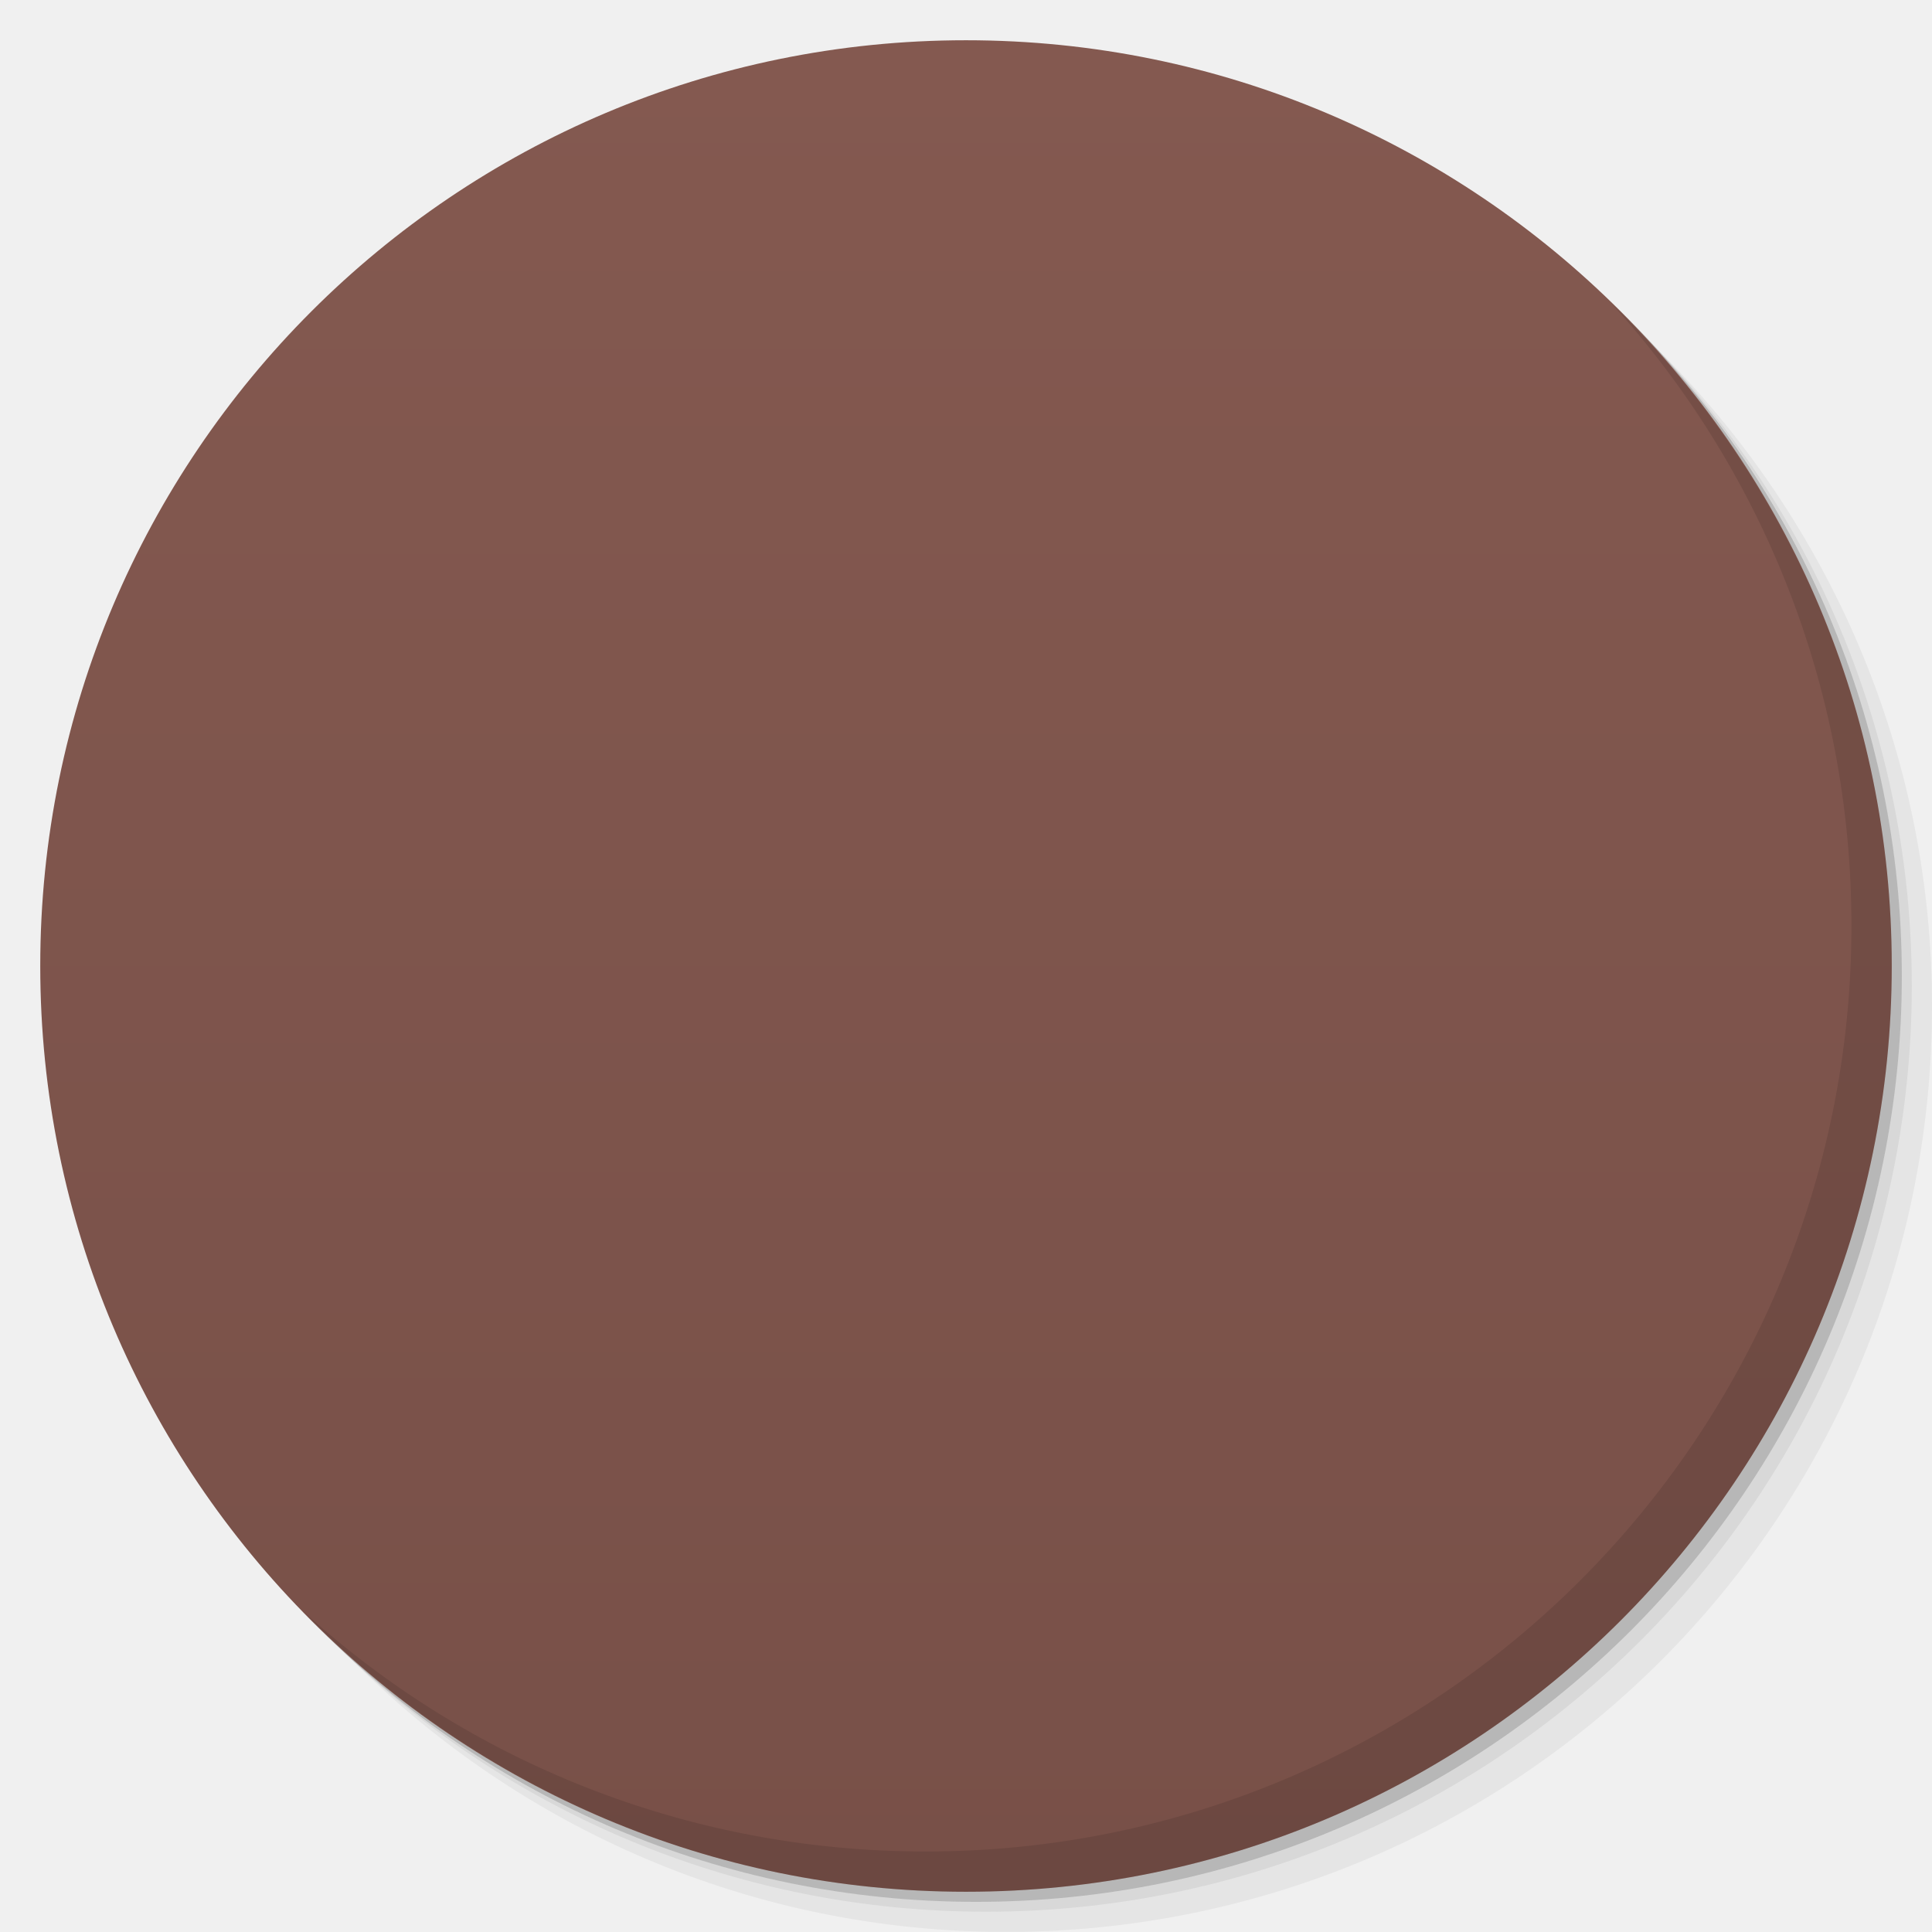
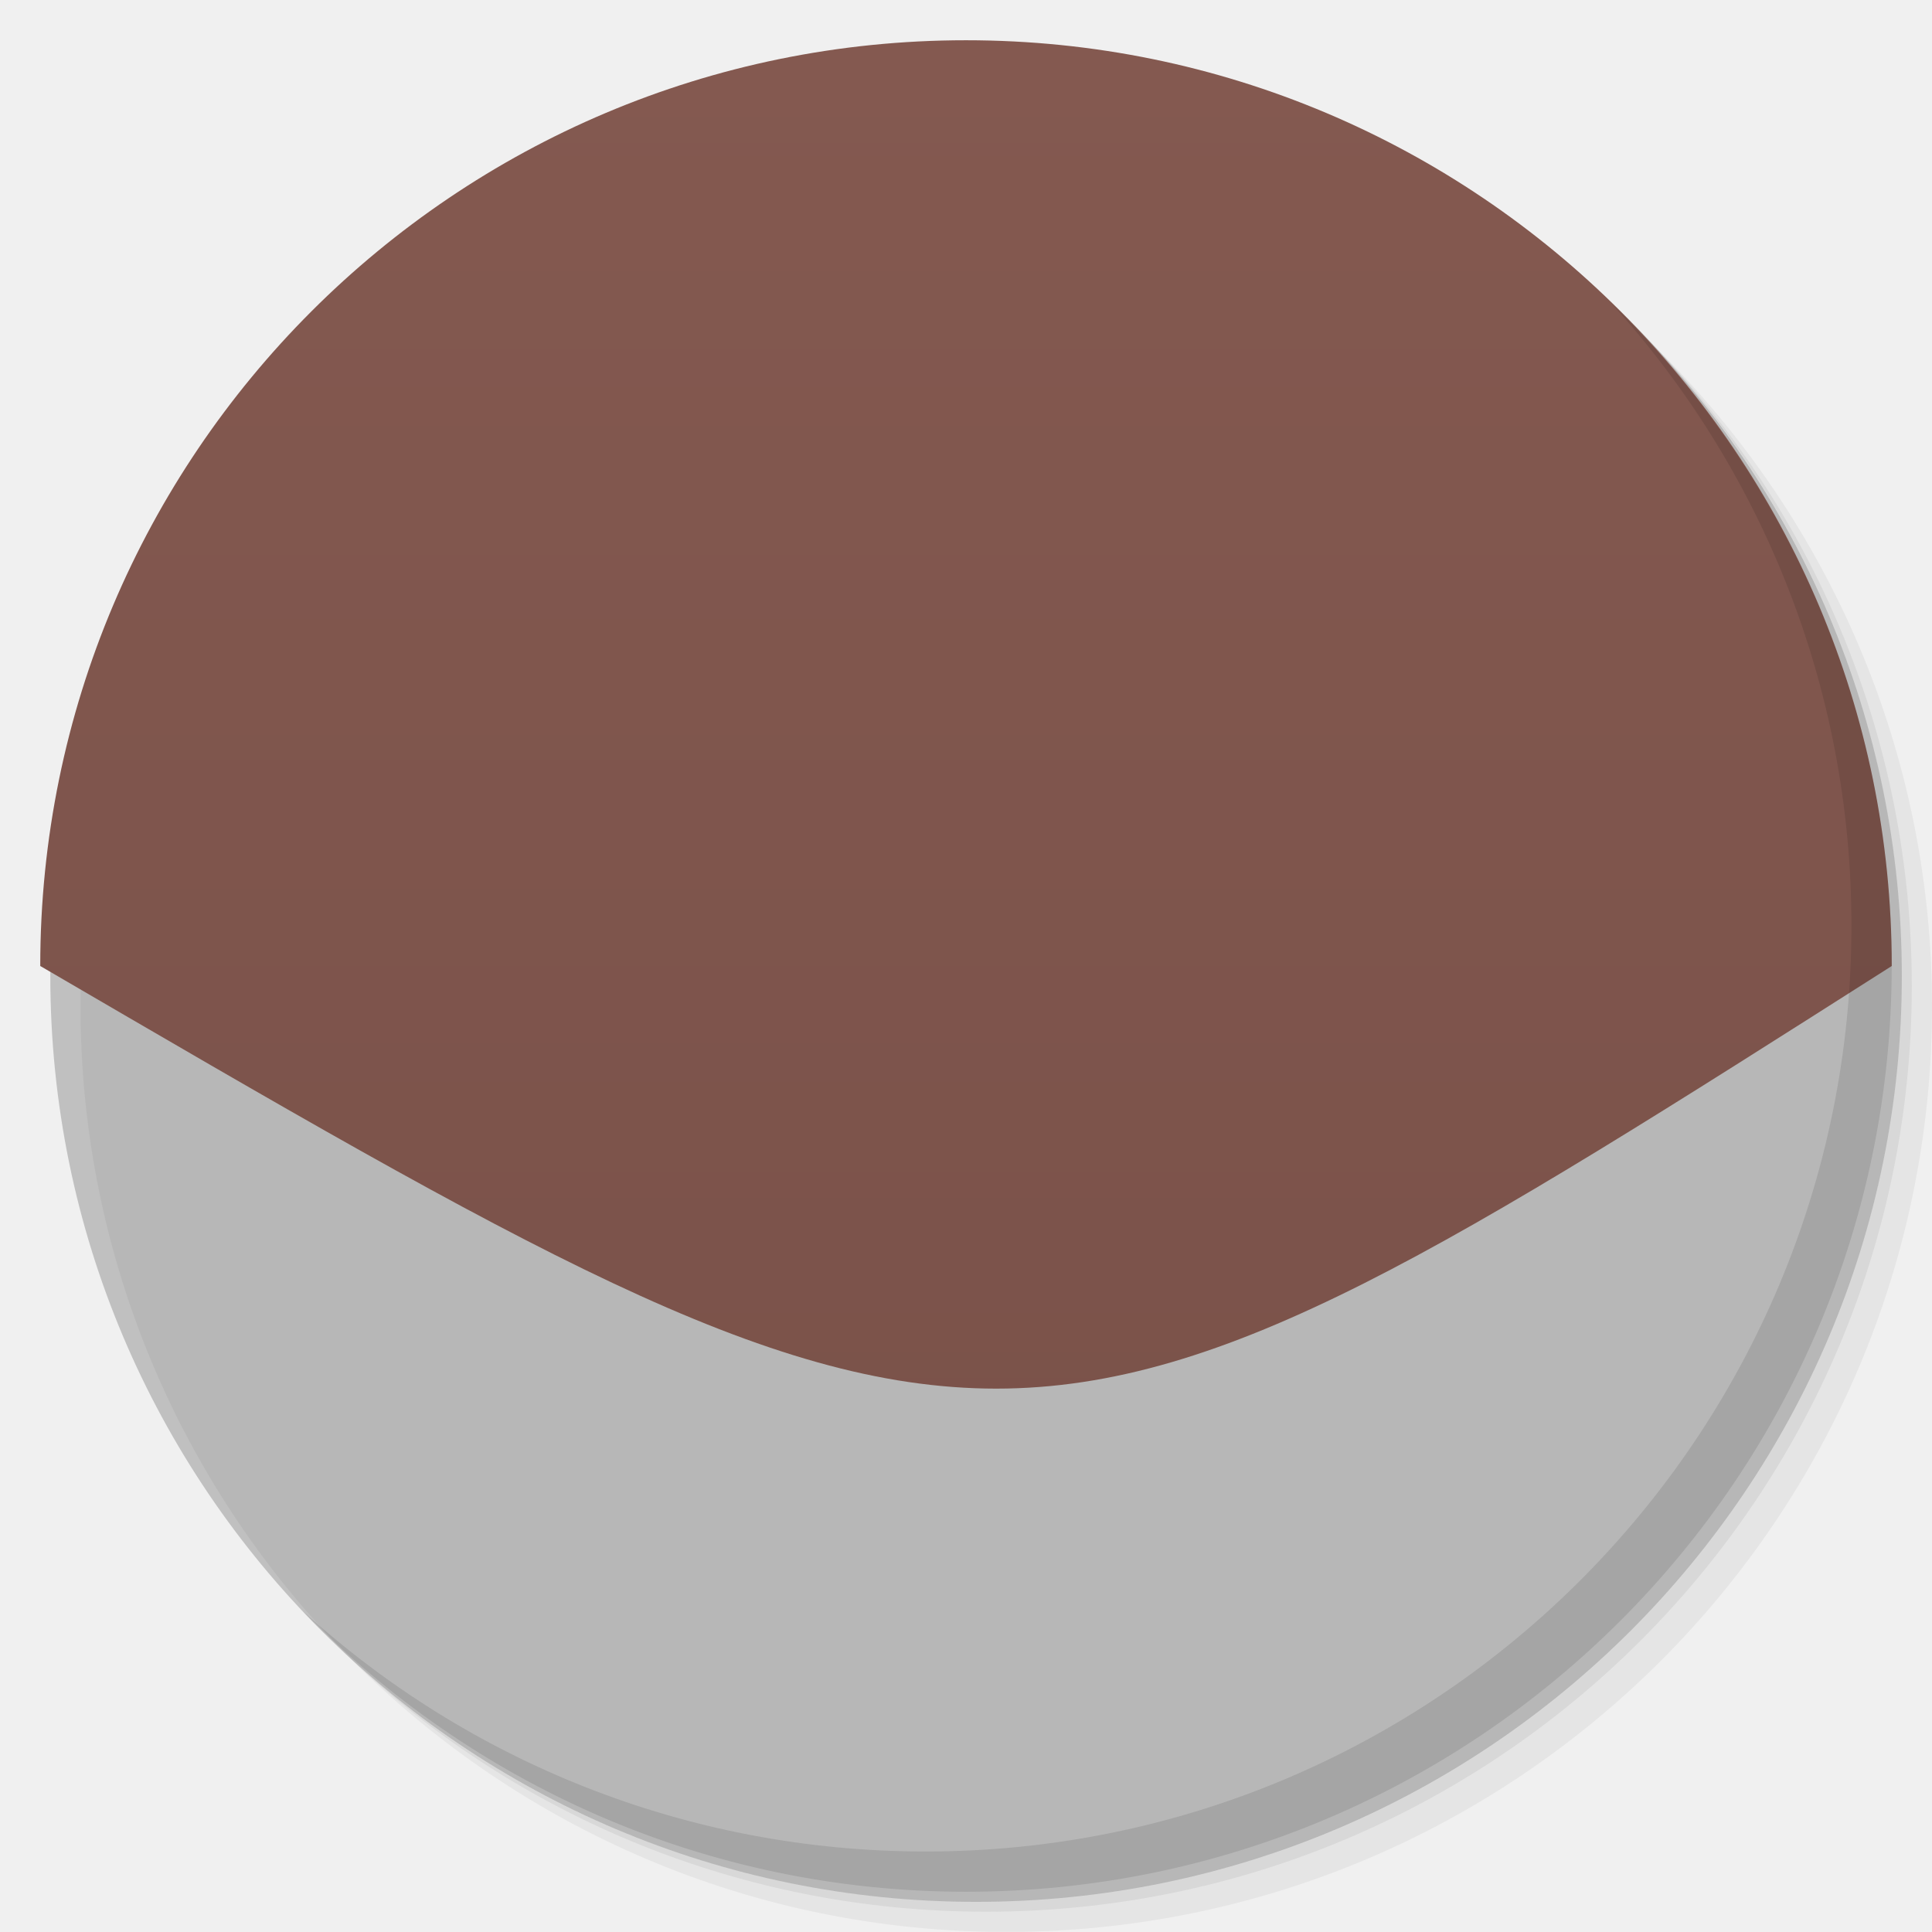
- <svg viewBox="0 0 48 48">
-   <defs>
+ <svg xmlns="http://www.w3.org/2000/svg" viewBox="0 0 48 48" id="svg31610" version="1.1">
+   <defs id="defs31612">
    <linearGradient id="linearGradient3764" x1="1" x2="47" gradientUnits="userSpaceOnUse" gradientTransform="matrix(0,-1,1,0,-1.5e-6,48)">
-       <stop stop-color="#785048" stop-opacity="1" />
-       <stop offset="1" stop-color="#845950" stop-opacity="1" />
+       <stop stop-color="#785048" stop-opacity="1" id="stop31615" />
+       <stop offset="1" stop-color="#845950" stop-opacity="1" id="stop31617" />
    </linearGradient>
    <clipPath id="clipPath-596676091">
-       <g transform="translate(0,-1004.362)">
-         <path d="m -24 13 c 0 1.105 -0.672 2 -1.5 2 -0.828 0 -1.5 -0.895 -1.5 -2 0 -1.105 0.672 -2 1.5 -2 0.828 0 1.5 0.895 1.5 2 z" transform="matrix(15.33333,0,0,11.5,415,878.8622)" fill="#1890d0" />
+       <g transform="translate(0,-1004.362)" id="g31620">
+         <path d="m -24 13 c 0 1.105 -0.672 2 -1.5 2 -0.828 0 -1.5 -0.895 -1.5 -2 0 -1.105 0.672 -2 1.5 -2 0.828 0 1.5 0.895 1.5 2 z" transform="matrix(15.33333,0,0,11.5,415,878.8622)" fill="#1890d0" id="path31622" />
      </g>
    </clipPath>
    <clipPath id="clipPath-602004409">
-       <g transform="translate(0,-1004.362)">
-         <path d="m -24 13 c 0 1.105 -0.672 2 -1.5 2 -0.828 0 -1.5 -0.895 -1.5 -2 0 -1.105 0.672 -2 1.5 -2 0.828 0 1.5 0.895 1.5 2 z" transform="matrix(15.33333,0,0,11.5,415,878.8622)" fill="#1890d0" />
+       <g transform="translate(0,-1004.362)" id="g31625">
+         <path d="m -24 13 c 0 1.105 -0.672 2 -1.5 2 -0.828 0 -1.5 -0.895 -1.5 -2 0 -1.105 0.672 -2 1.5 -2 0.828 0 1.5 0.895 1.5 2 z" transform="matrix(15.33333,0,0,11.5,415,878.8622)" fill="#1890d0" id="path31627" />
      </g>
    </clipPath>
  </defs>
-   <g>
-     <g transform="translate(0,-1004.362)">
-       <path d="m 25 1006.36 c -12.703 0 -23 10.298 -23 23 0 6.367 2.601 12.12 6.781 16.281 4.085 3.712 9.514 5.969 15.469 5.969 12.703 0 23 -10.297 23 -23 0 -5.954 -2.256 -11.384 -5.969 -15.469 -4.165 -4.181 -9.914 -6.781 -16.281 -6.781 z m 16.281 6.781 c 3.854 4.113 6.219 9.637 6.219 15.719 0 12.703 -10.297 23 -23 23 -6.081 0 -11.606 -2.364 -15.719 -6.219 4.16 4.144 9.883 6.719 16.219 6.719 12.703 0 23 -10.297 23 -23 0 -6.335 -2.575 -12.06 -6.719 -16.219 z" opacity="0.05" />
-       <path d="m 41.28 1013.14 c 3.712 4.085 5.969 9.514 5.969 15.469 0 12.703 -10.297 23 -23 23 -5.954 0 -11.384 -2.256 -15.469 -5.969 4.113 3.854 9.637 6.219 15.719 6.219 12.703 0 23 -10.297 23 -23 0 -6.081 -2.364 -11.606 -6.219 -15.719 z" opacity="0.1" />
-       <path transform="matrix(15.33333,0,0,11.5,415.25,879.1122)" d="m -24 13 a 1.5 2 0 1 1 -3 0 1.5 2 0 1 1 3 0 z" opacity="0.2" />
+   <g id="g31629">
+     <g transform="translate(0,-1004.362)" id="g31631">
+       <path d="m 25 1006.36 c -12.703 0 -23 10.298 -23 23 0 6.367 2.601 12.12 6.781 16.281 4.085 3.712 9.514 5.969 15.469 5.969 12.703 0 23 -10.297 23 -23 0 -5.954 -2.256 -11.384 -5.969 -15.469 -4.165 -4.181 -9.914 -6.781 -16.281 -6.781 z m 16.281 6.781 c 3.854 4.113 6.219 9.637 6.219 15.719 0 12.703 -10.297 23 -23 23 -6.081 0 -11.606 -2.364 -15.719 -6.219 4.16 4.144 9.883 6.719 16.219 6.719 12.703 0 23 -10.297 23 -23 0 -6.335 -2.575 -12.06 -6.719 -16.219 z" opacity="0.05" id="path31633" />
+       <path d="m 41.28 1013.14 c 3.712 4.085 5.969 9.514 5.969 15.469 0 12.703 -10.297 23 -23 23 -5.954 0 -11.384 -2.256 -15.469 -5.969 4.113 3.854 9.637 6.219 15.719 6.219 12.703 0 23 -10.297 23 -23 0 -6.081 -2.364 -11.606 -6.219 -15.719 z" opacity="0.1" id="path31635" />
+       <path transform="matrix(15.33333,0,0,11.5,415.25,879.1122)" d="m -24 13 a 1.5 2 0 1 1 -3 0 1.5 2 0 1 1 3 0 z" opacity="0.2" id="path31637" />
    </g>
  </g>
-   <g>
-     <path d="m 24 1 c 12.703 0 23 10.297 23 23 c 0 12.703 -10.297 23 -23 23 -12.703 0 -23 -10.297 -23 -23 0 -12.703 10.297 -23 23 -23 z" fill="url(#linearGradient3764)" fill-opacity="1" />
+   <g id="g31639">
+     <path d="M 24,1 C 36.703,1 47,11.297 47,24 25,38 25,38 1,24 1,11.297 11.297,1 24,1 Z" id="path31641" style="fill:url(#linearGradient3764);fill-opacity:1" />
  </g>
-   <g />
-   <g>
-     <g clip-path="url(#clipPath-596676091)">
-       <g transform="translate(1,1)">
-         <g opacity="0.1">
-           <g>
-             <path d="m 0 24 l 0 24 l 48 0 l 0 -24 m -48 0" stroke="none" fill-rule="nonzero" fill-opacity="1" fill="#000" />
-             <path d="m 10 0 l -1 0 l 0 24 l 1 0 m 0 -24" stroke="none" fill-rule="nonzero" fill-opacity="1" fill="#000" />
-             <path d="m 11 0 l -1 0 l 0 24 l 1 0 m 0 -24" stroke="none" fill-rule="nonzero" fill-opacity="1" fill="#000" />
-             <path d="m 12 0 l -1 0 l 0 24 l 1 0 m 0 -24" stroke="none" fill-rule="nonzero" fill-opacity="1" fill="#000" />
-             <path d="m 13 0 l -1 0 l 0 24 l 1 0 m 0 -24" stroke="none" fill-rule="nonzero" fill-opacity="1" fill="#000" />
-             <path d="m 34 24 c 0 5.523 -4.477 10 -10 10 c -5.523 0 -10 -4.477 -10 -10 c 0 -5.523 4.477 -10 10 -10 c 5.523 0 10 4.477 10 10 m 0 0" stroke="none" fill-rule="nonzero" fill-opacity="1" fill="#000" />
-             <path d="m 32 24 c 0 4.418 -3.582 8 -8 8 c -4.418 0 -8 -3.582 -8 -8 c 0 -4.418 3.582 -8 8 -8 c 4.418 0 8 3.582 8 8 m 0 0" stroke="none" fill-rule="nonzero" fill-opacity="1" fill="#000" />
-             <path d="m 30 24 c 0 3.313 -2.688 6 -6 6 c -3.313 0 -6 -2.688 -6 -6 c 0 -3.313 2.688 -6 6 -6 c 3.313 0 6 2.688 6 6 m 0 0" stroke="none" fill-rule="nonzero" fill-opacity="1" fill="#000" />
-             <path d="m 27 24 c 0 1.656 -1.344 3 -3 3 c -1.656 0 -3 -1.344 -3 -3 c 0 -1.656 1.344 -3 3 -3 c 1.656 0 3 1.344 3 3 m 0 0" stroke="none" fill-rule="nonzero" fill-opacity="1" fill="#000" />
-             <path d="m 28 21 c 0 0.551 -0.449 1 -1 1 c -0.551 0 -1 -0.449 -1 -1 c 0 -0.551 0.449 -1 1 -1 c 0.551 0 1 0.449 1 1 m 0 0" stroke="none" fill-rule="nonzero" fill-opacity="0.302" fill="#000" />
-             <path d="m 22 25 c 0 0.551 -0.445 1 -1 1 c -0.551 0 -1 -0.449 -1 -1 c 0 -0.551 0.449 -1 1 -1 c 0.555 0 1 0.449 1 1 m 0 0" stroke="none" fill-rule="nonzero" fill-opacity="0.302" fill="#000" />
-             <path d="m 30.887 9 l 4.227 0 c 0.488 0 0.887 0.398 0.887 0.887 l 0 4.227 c 0 0.488 -0.398 0.887 -0.887 0.887 l -4.227 0 c -0.488 0 -0.887 -0.398 -0.887 -0.887 l 0 -4.227 c 0 -0.488 0.398 -0.887 0.887 -0.887 m 0 0" stroke="none" fill-rule="nonzero" fill-opacity="1" fill="#000" />
-             <path d="m 35 12 c 0 1.105 -0.895 2 -2 2 c -1.105 0 -2 -0.895 -2 -2 c 0 -1.105 0.895 -2 2 -2 c 1.105 0 2 0.895 2 2 m 0 0" stroke="none" fill-rule="nonzero" fill-opacity="1" fill="#000" />
+   <g id="g31643" />
+   <g id="g31645">
+     <g clip-path="url(#clipPath-596676091)" id="g31647">
+       <g transform="translate(1,1)" id="g31649">
+         <g opacity="0.1" id="g31651">
+           <g id="g31653">
+             <path d="m 10 0 l -1 0 l 0 24 l 1 0 m 0 -24" stroke="none" fill-rule="nonzero" fill-opacity="1" fill="#000" id="path31657" />
+             <path d="m 11 0 l -1 0 l 0 24 l 1 0 m 0 -24" stroke="none" fill-rule="nonzero" fill-opacity="1" fill="#000" id="path31659" />
+             <path d="m 12 0 l -1 0 l 0 24 l 1 0 m 0 -24" stroke="none" fill-rule="nonzero" fill-opacity="1" fill="#000" id="path31661" />
+             <path d="m 13 0 l -1 0 l 0 24 l 1 0 m 0 -24" stroke="none" fill-rule="nonzero" fill-opacity="1" fill="#000" id="path31663" />
+             <path d="m 34 24 c 0 5.523 -4.477 10 -10 10 c -5.523 0 -10 -4.477 -10 -10 c 0 -5.523 4.477 -10 10 -10 c 5.523 0 10 4.477 10 10 m 0 0" stroke="none" fill-rule="nonzero" fill-opacity="1" fill="#000" id="path31665" />
+             <path d="m 30.887 9 l 4.227 0 c 0.488 0 0.887 0.398 0.887 0.887 l 0 4.227 c 0 0.488 -0.398 0.887 -0.887 0.887 l -4.227 0 c -0.488 0 -0.887 -0.398 -0.887 -0.887 l 0 -4.227 c 0 -0.488 0.398 -0.887 0.887 -0.887 m 0 0" stroke="none" fill-rule="nonzero" fill-opacity="1" fill="#000" id="path31677" />
+             <path d="m 35 12 c 0 1.105 -0.895 2 -2 2 c -1.105 0 -2 -0.895 -2 -2 c 0 -1.105 0.895 -2 2 -2 c 1.105 0 2 0.895 2 2 m 0 0" stroke="none" fill-rule="nonzero" fill-opacity="1" fill="#000" id="path31679" />
          </g>
        </g>
      </g>
    </g>
  </g>
-   <g>
-     <g clip-path="url(#clipPath-602004409)">
-       <g>
-         <path d="m 0 24 l 0 24 l 48 0 l 0 -24 m -48 0" fill="#dbc1ab" stroke="none" fill-rule="nonzero" fill-opacity="1" />
-         <path d="m 10 0 l -1 0 l 0 24 l 1 0 m 0 -24" fill="#ff2f6e" stroke="none" fill-rule="nonzero" fill-opacity="1" />
-         <path d="m 11 0 l -1 0 l 0 24 l 1 0 m 0 -24" fill="#ffd468" stroke="none" fill-rule="nonzero" fill-opacity="1" />
-         <path d="m 12 0 l -1 0 l 0 24 l 1 0 m 0 -24" fill="#7de5a8" stroke="none" fill-rule="nonzero" fill-opacity="1" />
-         <path d="m 13 0 l -1 0 l 0 24 l 1 0 m 0 -24" fill="#4c9cff" stroke="none" fill-rule="nonzero" fill-opacity="1" />
-         <path d="m 34 24 c 0 5.523 -4.477 10 -10 10 c -5.523 0 -10 -4.477 -10 -10 c 0 -5.523 4.477 -10 10 -10 c 5.523 0 10 4.477 10 10 m 0 0" fill="#e5d6c8" stroke="none" fill-rule="nonzero" fill-opacity="1" />
-         <path d="m 32 24 c 0 4.418 -3.582 8 -8 8 c -4.418 0 -8 -3.582 -8 -8 c 0 -4.418 3.582 -8 8 -8 c 4.418 0 8 3.582 8 8 m 0 0" fill="#5b5b5b" stroke="none" fill-rule="nonzero" fill-opacity="1" />
-         <path d="m 30 24 c 0 3.313 -2.688 6 -6 6 c -3.313 0 -6 -2.688 -6 -6 c 0 -3.313 2.688 -6 6 -6 c 3.313 0 6 2.688 6 6 m 0 0" fill="#84b295" stroke="none" fill-rule="nonzero" fill-opacity="1" />
-         <path d="m 27 24 c 0 1.656 -1.344 3 -3 3 c -1.656 0 -3 -1.344 -3 -3 c 0 -1.656 1.344 -3 3 -3 c 1.656 0 3 1.344 3 3 m 0 0" fill="#3c3c3c" stroke="none" fill-rule="nonzero" fill-opacity="1" />
-         <path d="m 28 21 c 0 0.551 -0.449 1 -1 1 c -0.551 0 -1 -0.449 -1 -1 c 0 -0.551 0.449 -1 1 -1 c 0.551 0 1 0.449 1 1 m 0 0" fill="#fff" stroke="none" fill-rule="nonzero" fill-opacity="0.302" />
-         <path d="m 22 25 c 0 0.551 -0.445 1 -1 1 c -0.551 0 -1 -0.449 -1 -1 c 0 -0.551 0.449 -1 1 -1 c 0.555 0 1 0.449 1 1 m 0 0" fill="#fff" stroke="none" fill-rule="nonzero" fill-opacity="0.302" />
-         <path d="m 30.887 9 l 4.227 0 c 0.488 0 0.887 0.398 0.887 0.887 l 0 4.227 c 0 0.488 -0.398 0.887 -0.887 0.887 l -4.227 0 c -0.488 0 -0.887 -0.398 -0.887 -0.887 l 0 -4.227 c 0 -0.488 0.398 -0.887 0.887 -0.887 m 0 0" fill="#2f353d" stroke="none" fill-rule="nonzero" fill-opacity="1" />
-         <path d="m 35 12 c 0 1.105 -0.895 2 -2 2 c -1.105 0 -2 -0.895 -2 -2 c 0 -1.105 0.895 -2 2 -2 c 1.105 0 2 0.895 2 2 m 0 0" fill="#282828" stroke="none" fill-rule="nonzero" fill-opacity="1" />
+   <g id="g31681">
+     <g clip-path="url(#clipPath-602004409)" id="g31683">
+       <g id="g31685">
+         <path d="m 0,24 0,24 48,0 0,-24 M 0,24" id="path31687" style="fill:#dbc1ab;fill-opacity:1;fill-rule:nonzero;stroke:none" />
+         <path d="m 10 0 l -1 0 l 0 24 l 1 0 m 0 -24" fill="#ff2f6e" stroke="none" fill-rule="nonzero" fill-opacity="1" id="path31689" />
+         <path d="m 11 0 l -1 0 l 0 24 l 1 0 m 0 -24" fill="#ffd468" stroke="none" fill-rule="nonzero" fill-opacity="1" id="path31691" />
+         <path d="m 12 0 l -1 0 l 0 24 l 1 0 m 0 -24" fill="#7de5a8" stroke="none" fill-rule="nonzero" fill-opacity="1" id="path31693" />
+         <path d="m 13 0 l -1 0 l 0 24 l 1 0 m 0 -24" fill="#4c9cff" stroke="none" fill-rule="nonzero" fill-opacity="1" id="path31695" />
+         <path d="m 34,24 c 0,5.523 -4.477,10 -10,10 -5.523,0 -10,-4.477 -10,-10 0,-5.523 4.477,-10 10,-10 5.523,0 10,4.477 10,10 m 0,0" id="path31697" style="fill:#e5d6c8;fill-opacity:1;fill-rule:nonzero;stroke:none" />
+         <path d="m 32,24 c 0,4.418 -3.582,8 -8,8 -4.418,0 -8,-3.582 -8,-8 0,-4.418 3.582,-8 8,-8 4.418,0 8,3.582 8,8 m 0,0" id="path31699" style="fill:#5b5b5b;fill-opacity:1;fill-rule:nonzero;stroke:none" />
+         <path d="m 30,24 c 0,3.313 -2.688,6 -6,6 -3.313,0 -6,-2.688 -6,-6 0,-3.313 2.688,-6 6,-6 3.313,0 6,2.688 6,6 m 0,0" id="path31701" style="fill:#84b295;fill-opacity:1;fill-rule:nonzero;stroke:none" />
+         <path d="m 27,24 c 0,1.656 -1.344,3 -3,3 -1.656,0 -3,-1.344 -3,-3 0,-1.656 1.344,-3 3,-3 1.656,0 3,1.344 3,3 m 0,0" id="path31703" style="fill:#3c3c3c;fill-opacity:1;fill-rule:nonzero;stroke:none" />
+         <path d="m 28,21 c 0,0.551 -0.449,1 -1,1 -0.551,0 -1,-0.449 -1,-1 0,-0.551 0.449,-1 1,-1 0.551,0 1,0.449 1,1 m 0,0" id="path31705" style="fill:#ffffff;fill-opacity:0.302;fill-rule:nonzero;stroke:none" />
+         <path d="m 22,25 c 0,0.551 -0.445,1 -1,1 -0.551,0 -1,-0.449 -1,-1 0,-0.551 0.449,-1 1,-1 0.555,0 1,0.449 1,1 m 0,0" id="path31707" style="fill:#ffffff;fill-opacity:0.302;fill-rule:nonzero;stroke:none" />
+         <path d="m 30.887 9 l 4.227 0 c 0.488 0 0.887 0.398 0.887 0.887 l 0 4.227 c 0 0.488 -0.398 0.887 -0.887 0.887 l -4.227 0 c -0.488 0 -0.887 -0.398 -0.887 -0.887 l 0 -4.227 c 0 -0.488 0.398 -0.887 0.887 -0.887 m 0 0" id="path31709" stroke="none" fill-rule="nonzero" fill-opacity="1" fill="#2f353d" />
+         <path d="m 35 12 c 0 1.105 -0.895 2 -2 2 c -1.105 0 -2 -0.895 -2 -2 c 0 -1.105 0.895 -2 2 -2 c 1.105 0 2 0.895 2 2 m 0 0" id="path31711" stroke="none" fill-rule="nonzero" fill-opacity="1" fill="#282828" />
      </g>
    </g>
  </g>
-   <g>
-     <path d="m 40.03 7.531 c 3.712 4.084 5.969 9.514 5.969 15.469 0 12.703 -10.297 23 -23 23 c -5.954 0 -11.384 -2.256 -15.469 -5.969 4.178 4.291 10.01 6.969 16.469 6.969 c 12.703 0 23 -10.298 23 -23 0 -6.462 -2.677 -12.291 -6.969 -16.469 z" opacity="0.1" />
+   <g id="g31713">
+     <path d="m 40.03 7.531 c 3.712 4.084 5.969 9.514 5.969 15.469 0 12.703 -10.297 23 -23 23 c -5.954 0 -11.384 -2.256 -15.469 -5.969 4.178 4.291 10.01 6.969 16.469 6.969 c 12.703 0 23 -10.298 23 -23 0 -6.462 -2.677 -12.291 -6.969 -16.469 z" opacity="0.1" id="path31715" />
  </g>
</svg>
